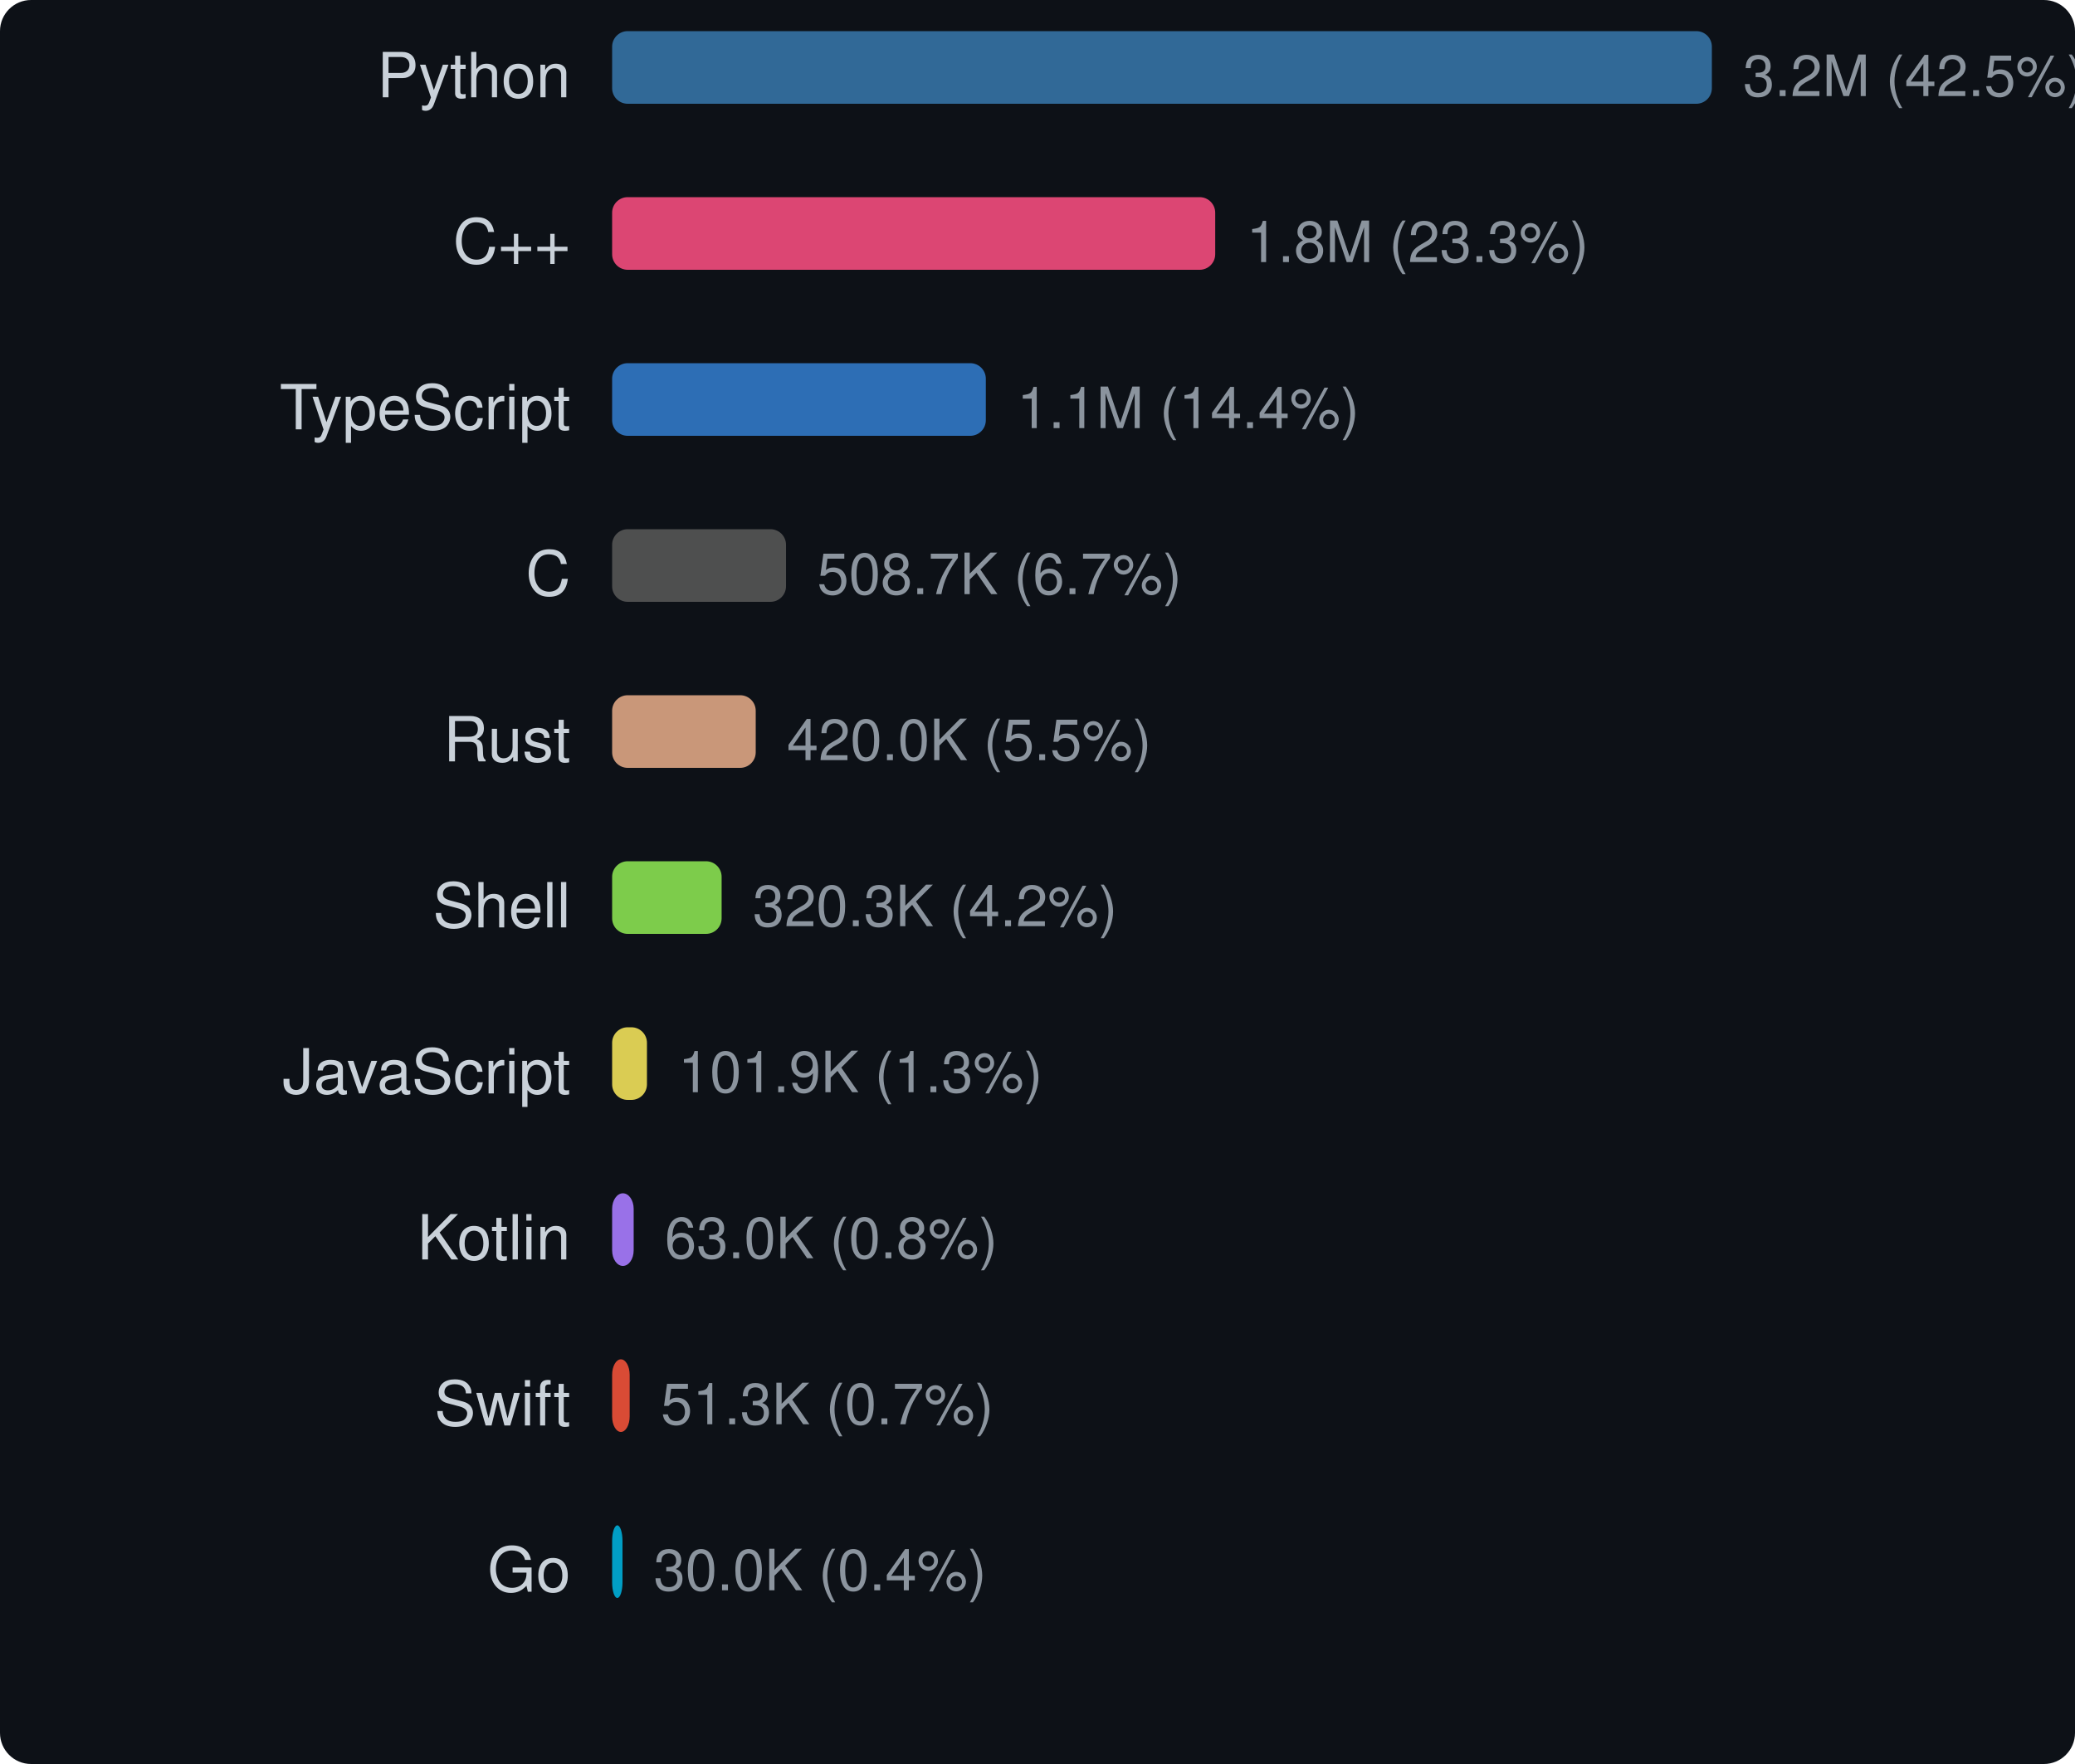
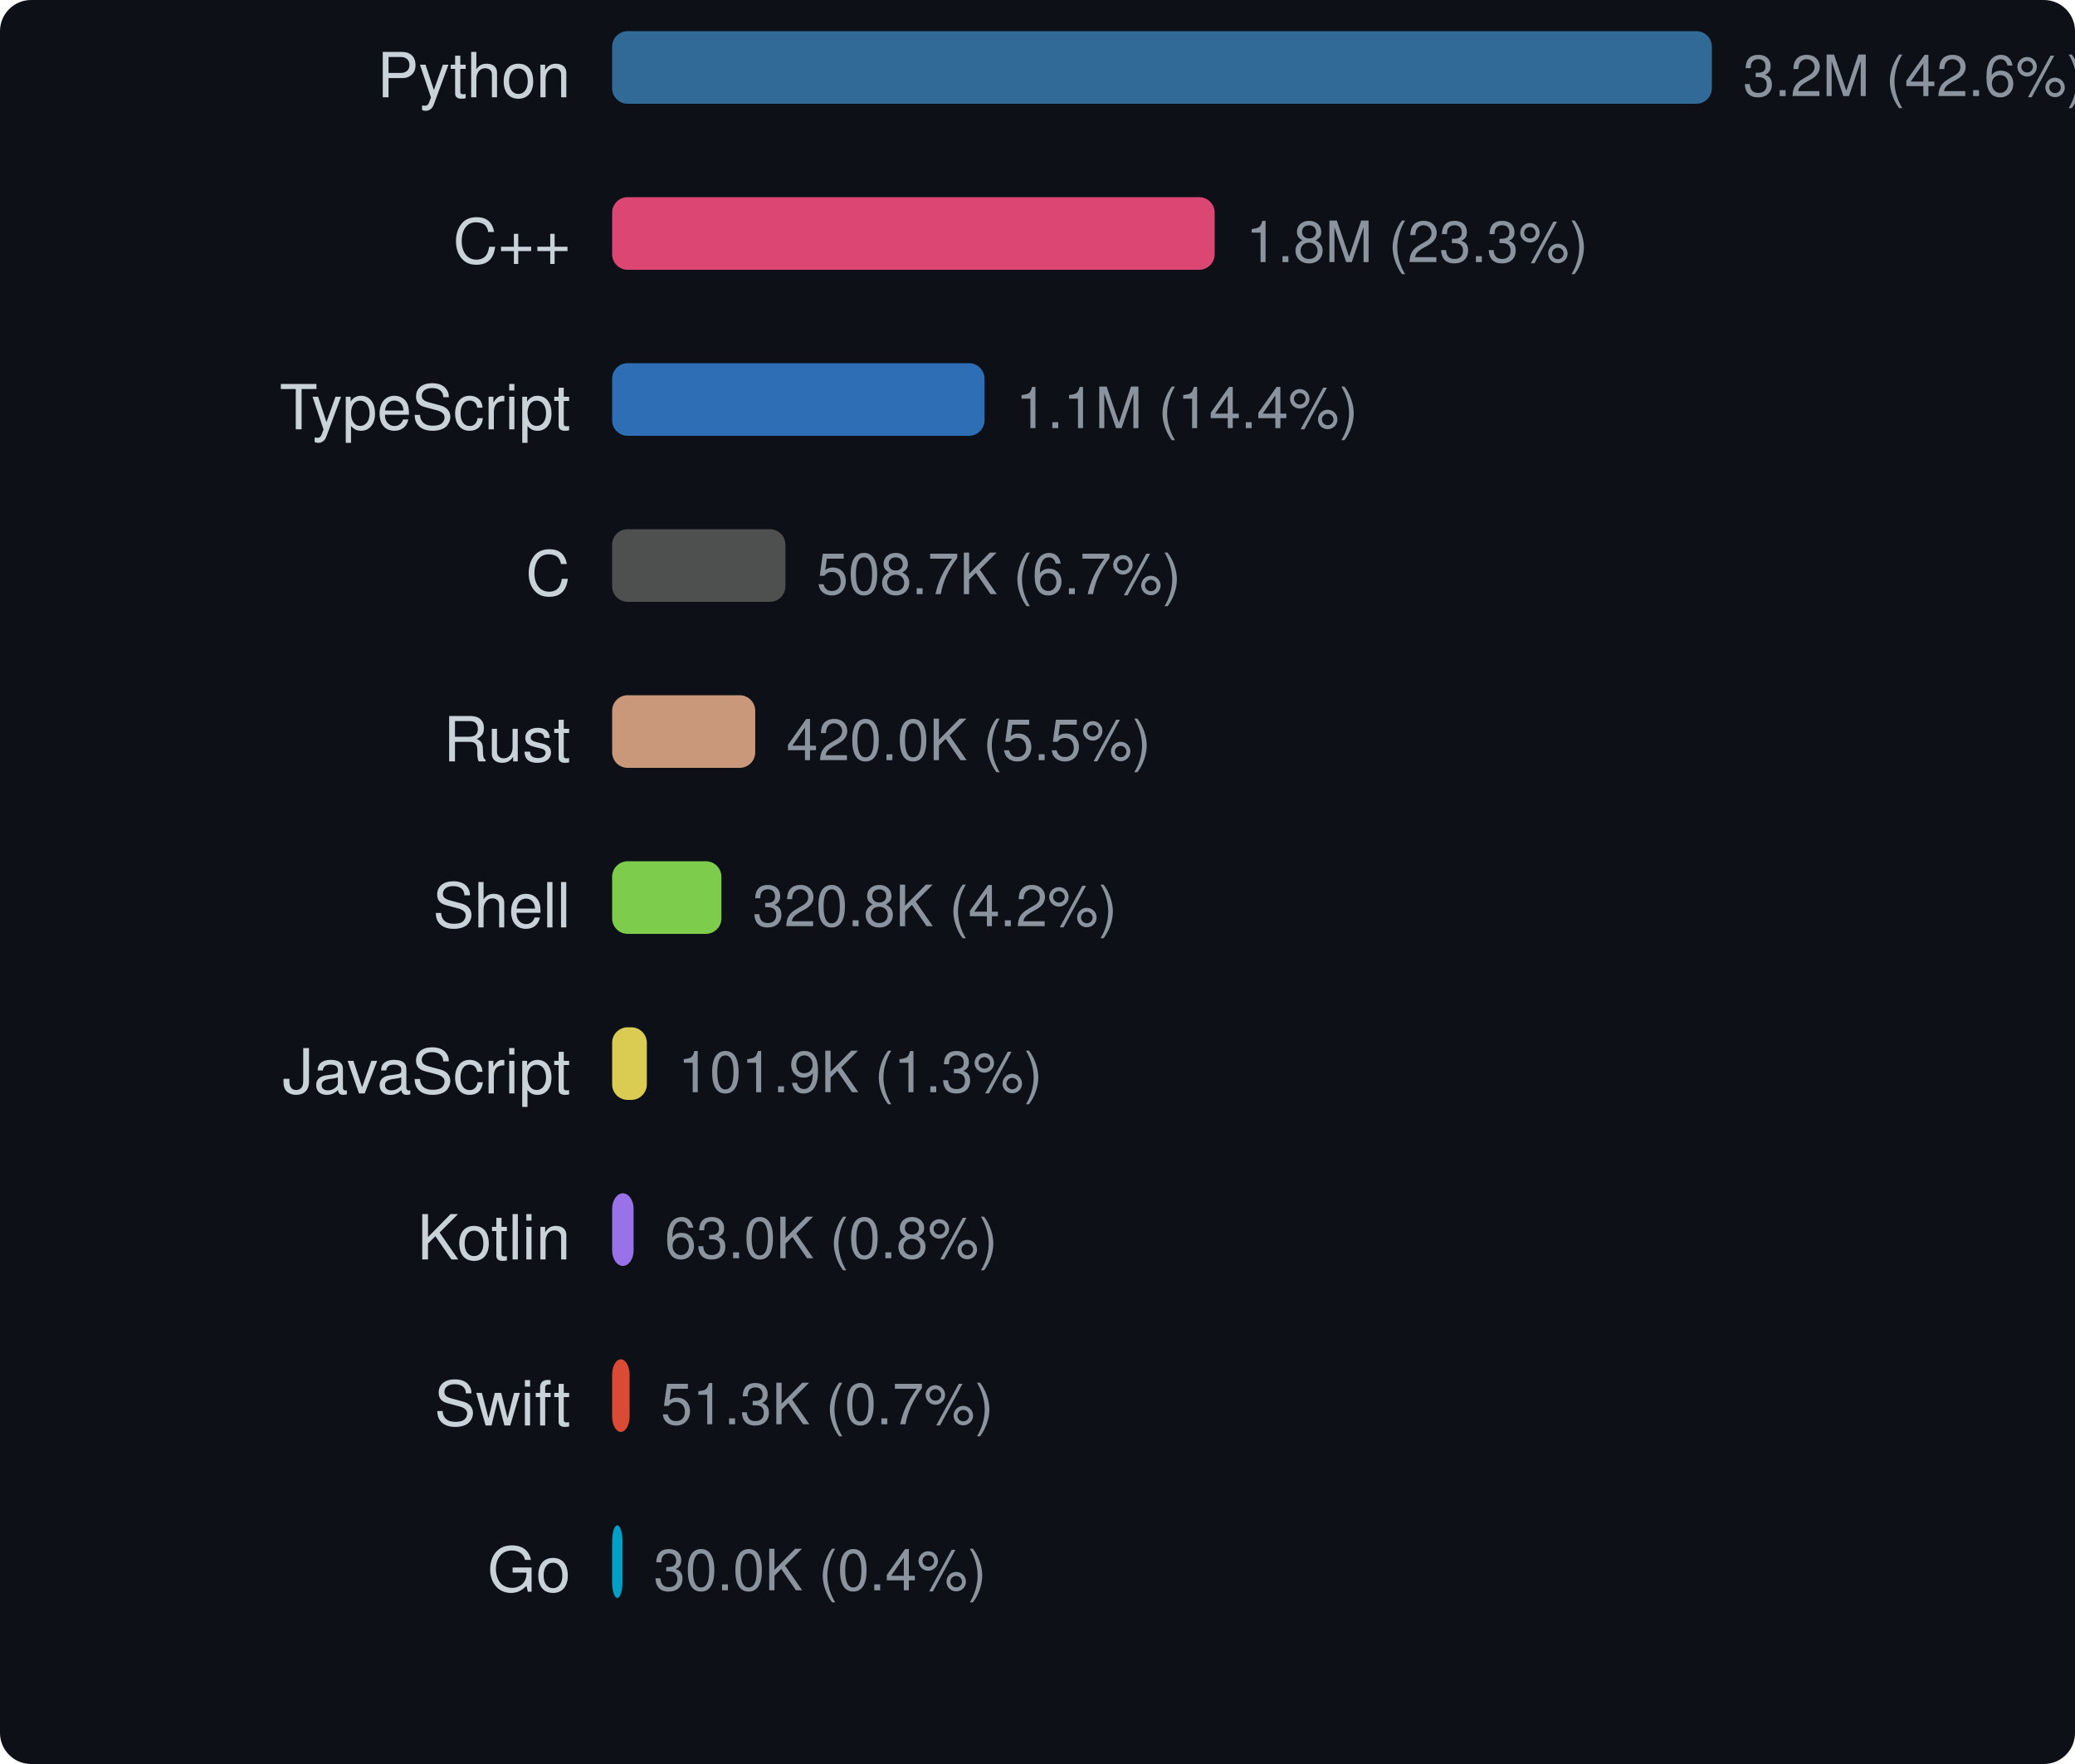
<svg xmlns="http://www.w3.org/2000/svg" width="400" height="340" viewBox="0 0 400 340">
  <style>text { dominant-baseline: central; }</style>
  <rect width="100%" height="100%" rx="6" fill="#0d1117" />
  <text x="110" y="16" text-anchor="end" fill="#c9d1d9" font-size="12" font-family="Segoe UI,Helvetica,Arial,sans-serif">Python</text>
  <rect x="118" y="6" width="212" height="14" rx="3" fill="#3572a5" opacity="0.9" />
-   <text x="336" y="16" fill="#8b949e" font-size="11" font-family="Segoe UI,Helvetica,Arial,sans-serif">3.2M (42.5%)</text>
+   <text x="336" y="16" fill="#8b949e" font-size="11" font-family="Segoe UI,Helvetica,Arial,sans-serif">3.2M (42.6%)</text>
  <text x="110" y="48" text-anchor="end" fill="#c9d1d9" font-size="12" font-family="Segoe UI,Helvetica,Arial,sans-serif">C++</text>
-   <rect x="118" y="38" width="116.258" height="14" rx="3" fill="#f34b7d" opacity="0.9" />
-   <text x="240.258" y="48" fill="#8b949e" font-size="11" font-family="Segoe UI,Helvetica,Arial,sans-serif">1.8M (23.3%)</text>
+   <rect x="118" y="38" width="116.156" height="14" rx="3" fill="#f34b7d" opacity="0.9" />
+   <text x="240.156" y="48" fill="#8b949e" font-size="11" font-family="Segoe UI,Helvetica,Arial,sans-serif">1.8M (23.3%)</text>
  <text x="110" y="80" text-anchor="end" fill="#c9d1d9" font-size="12" font-family="Segoe UI,Helvetica,Arial,sans-serif">TypeScript</text>
-   <rect x="118" y="70" width="72.039" height="14" rx="3" fill="#3178c6" opacity="0.9" />
-   <text x="196.039" y="80" fill="#8b949e" font-size="11" font-family="Segoe UI,Helvetica,Arial,sans-serif">1.1M (14.4%)</text>
+   <rect x="118" y="70" width="71.791" height="14" rx="3" fill="#3178c6" opacity="0.9" />
+   <text x="195.791" y="80" fill="#8b949e" font-size="11" font-family="Segoe UI,Helvetica,Arial,sans-serif">1.1M (14.4%)</text>
  <text x="110" y="112" text-anchor="end" fill="#c9d1d9" font-size="12" font-family="Segoe UI,Helvetica,Arial,sans-serif">C</text>
-   <rect x="118" y="102" width="33.522" height="14" rx="3" fill="#555555" opacity="0.9" />
-   <text x="157.522" y="112" fill="#8b949e" font-size="11" font-family="Segoe UI,Helvetica,Arial,sans-serif">508.7K (6.7%)</text>
+   <rect x="118" y="102" width="33.406" height="14" rx="3" fill="#555555" opacity="0.9" />
+   <text x="157.406" y="112" fill="#8b949e" font-size="11" font-family="Segoe UI,Helvetica,Arial,sans-serif">508.7K (6.7%)</text>
  <text x="110" y="144" text-anchor="end" fill="#c9d1d9" font-size="12" font-family="Segoe UI,Helvetica,Arial,sans-serif">Rust</text>
-   <rect x="118" y="134" width="27.682" height="14" rx="3" fill="#dea584" opacity="0.9" />
-   <text x="151.682" y="144" fill="#8b949e" font-size="11" font-family="Segoe UI,Helvetica,Arial,sans-serif">420.0K (5.5%)</text>
+   <rect x="118" y="134" width="27.587" height="14" rx="3" fill="#dea584" opacity="0.9" />
+   <text x="151.587" y="144" fill="#8b949e" font-size="11" font-family="Segoe UI,Helvetica,Arial,sans-serif">420.0K (5.5%)</text>
  <text x="110" y="176" text-anchor="end" fill="#c9d1d9" font-size="12" font-family="Segoe UI,Helvetica,Arial,sans-serif">Shell</text>
-   <rect x="118" y="166" width="21.109" height="14" rx="3" fill="#89e051" opacity="0.9" />
-   <text x="145.109" y="176" fill="#8b949e" font-size="11" font-family="Segoe UI,Helvetica,Arial,sans-serif">320.3K (4.2%)</text>
+   <rect x="118" y="166" width="21.068" height="14" rx="3" fill="#89e051" opacity="0.9" />
+   <text x="145.068" y="176" fill="#8b949e" font-size="11" font-family="Segoe UI,Helvetica,Arial,sans-serif">320.8K (4.2%)</text>
  <text x="110" y="208" text-anchor="end" fill="#c9d1d9" font-size="12" font-family="Segoe UI,Helvetica,Arial,sans-serif">JavaScript</text>
-   <rect x="118" y="198" width="6.715" height="14" rx="3" fill="#f1e05a" opacity="0.9" />
-   <text x="130.715" y="208" fill="#8b949e" font-size="11" font-family="Segoe UI,Helvetica,Arial,sans-serif">101.9K (1.3%)</text>
+   <rect x="118" y="198" width="6.691" height="14" rx="3" fill="#f1e05a" opacity="0.9" />
+   <text x="130.691" y="208" fill="#8b949e" font-size="11" font-family="Segoe UI,Helvetica,Arial,sans-serif">101.9K (1.3%)</text>
  <text x="110" y="240" text-anchor="end" fill="#c9d1d9" font-size="12" font-family="Segoe UI,Helvetica,Arial,sans-serif">Kotlin</text>
-   <rect x="118" y="230" width="4.154" height="14" rx="3" fill="#a97bff" opacity="0.9" />
-   <text x="128.154" y="240" fill="#8b949e" font-size="11" font-family="Segoe UI,Helvetica,Arial,sans-serif">63.0K (0.8%)</text>
+   <rect x="118" y="230" width="4.14" height="14" rx="3" fill="#a97bff" opacity="0.9" />
+   <text x="128.14" y="240" fill="#8b949e" font-size="11" font-family="Segoe UI,Helvetica,Arial,sans-serif">63.0K (0.8%)</text>
  <text x="110" y="272" text-anchor="end" fill="#c9d1d9" font-size="12" font-family="Segoe UI,Helvetica,Arial,sans-serif">Swift</text>
-   <rect x="118" y="262" width="3.382" height="14" rx="3" fill="#f05138" opacity="0.9" />
-   <text x="127.382" y="272" fill="#8b949e" font-size="11" font-family="Segoe UI,Helvetica,Arial,sans-serif">51.3K (0.7%)</text>
+   <rect x="118" y="262" width="3.37" height="14" rx="3" fill="#f05138" opacity="0.9" />
+   <text x="127.37" y="272" fill="#8b949e" font-size="11" font-family="Segoe UI,Helvetica,Arial,sans-serif">51.3K (0.7%)</text>
  <text x="110" y="304" text-anchor="end" fill="#c9d1d9" font-size="12" font-family="Segoe UI,Helvetica,Arial,sans-serif">Go</text>
  <rect x="118" y="294" width="2" height="14" rx="3" fill="#00add8" opacity="0.9" />
  <text x="126" y="304" fill="#8b949e" font-size="11" font-family="Segoe UI,Helvetica,Arial,sans-serif">30.0K (0.4%)</text>
</svg>
